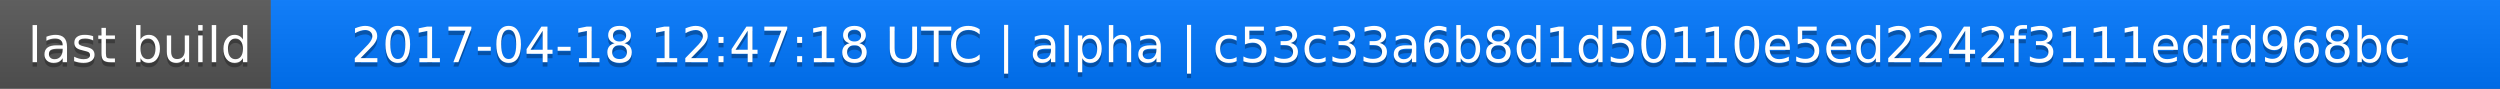
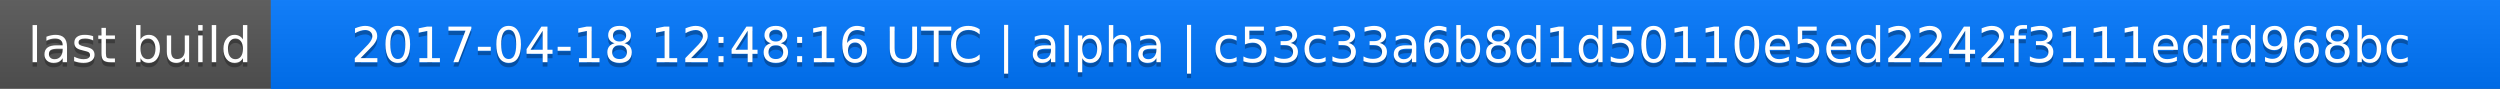
<svg xmlns="http://www.w3.org/2000/svg" width="563" height="20">
  <linearGradient id="a" x2="0" y2="100%">
    <stop offset="0" stop-color="#bbb" stop-opacity=".1" />
    <stop offset="1" stop-opacity=".1" />
  </linearGradient>
  <rect rx="0" width="563" height="20" fill="#555" />
  <rect rx="0" x="61" width="502" height="20" fill="#07f" />
  <path fill="#07f" d="M61 0h4v20h-4z" />
  <rect rx="0" width="563" height="20" fill="url(#a)" />
  <g fill="#fff" text-anchor="middle" font-family="DejaVu Sans,Verdana,Geneva,sans-serif" font-size="11">
    <text x="31.5" y="15" fill="#010101" fill-opacity=".3">last build</text>
    <text x="31.5" y="14">last build</text>
-     <text x="311" y="15" fill="#010101" fill-opacity=".3">2017-04-18 12:47:18 UTC | alpha | c53c33a6b8d1d50110e5ed2242f3111edfd968bc</text>
-     <text x="311" y="14">2017-04-18 12:47:18 UTC | alpha | c53c33a6b8d1d50110e5ed2242f3111edfd968bc</text>
+     <text x="311" y="15" fill="#010101" fill-opacity=".3">2017-04-18 12:48:16 UTC | alpha | c53c33a6b8d1d50110e5ed2242f3111edfd968bc</text>
+     <text x="311" y="14">2017-04-18 12:48:16 UTC | alpha | c53c33a6b8d1d50110e5ed2242f3111edfd968bc</text>
  </g>
</svg>
